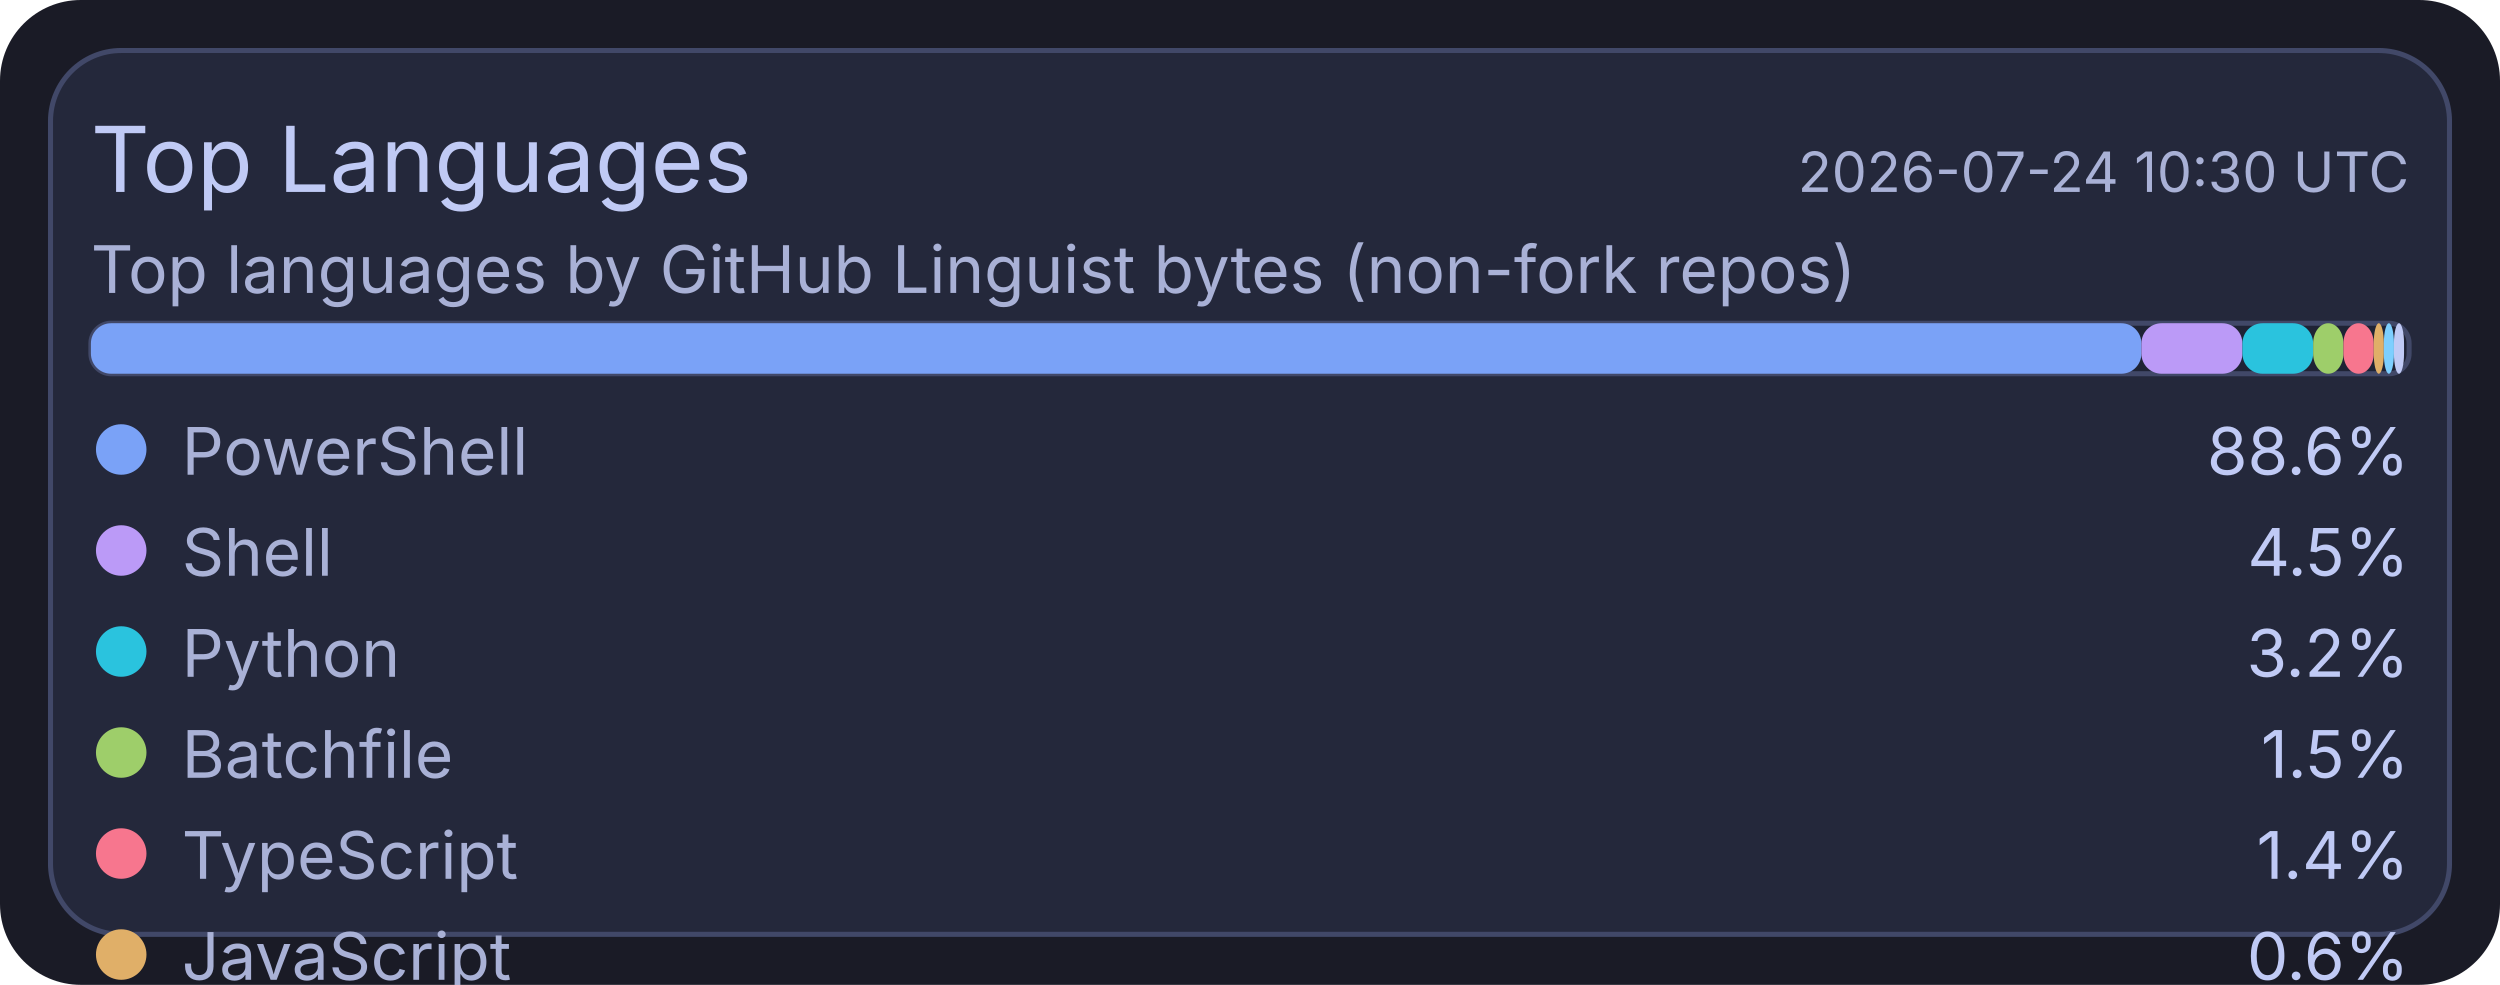
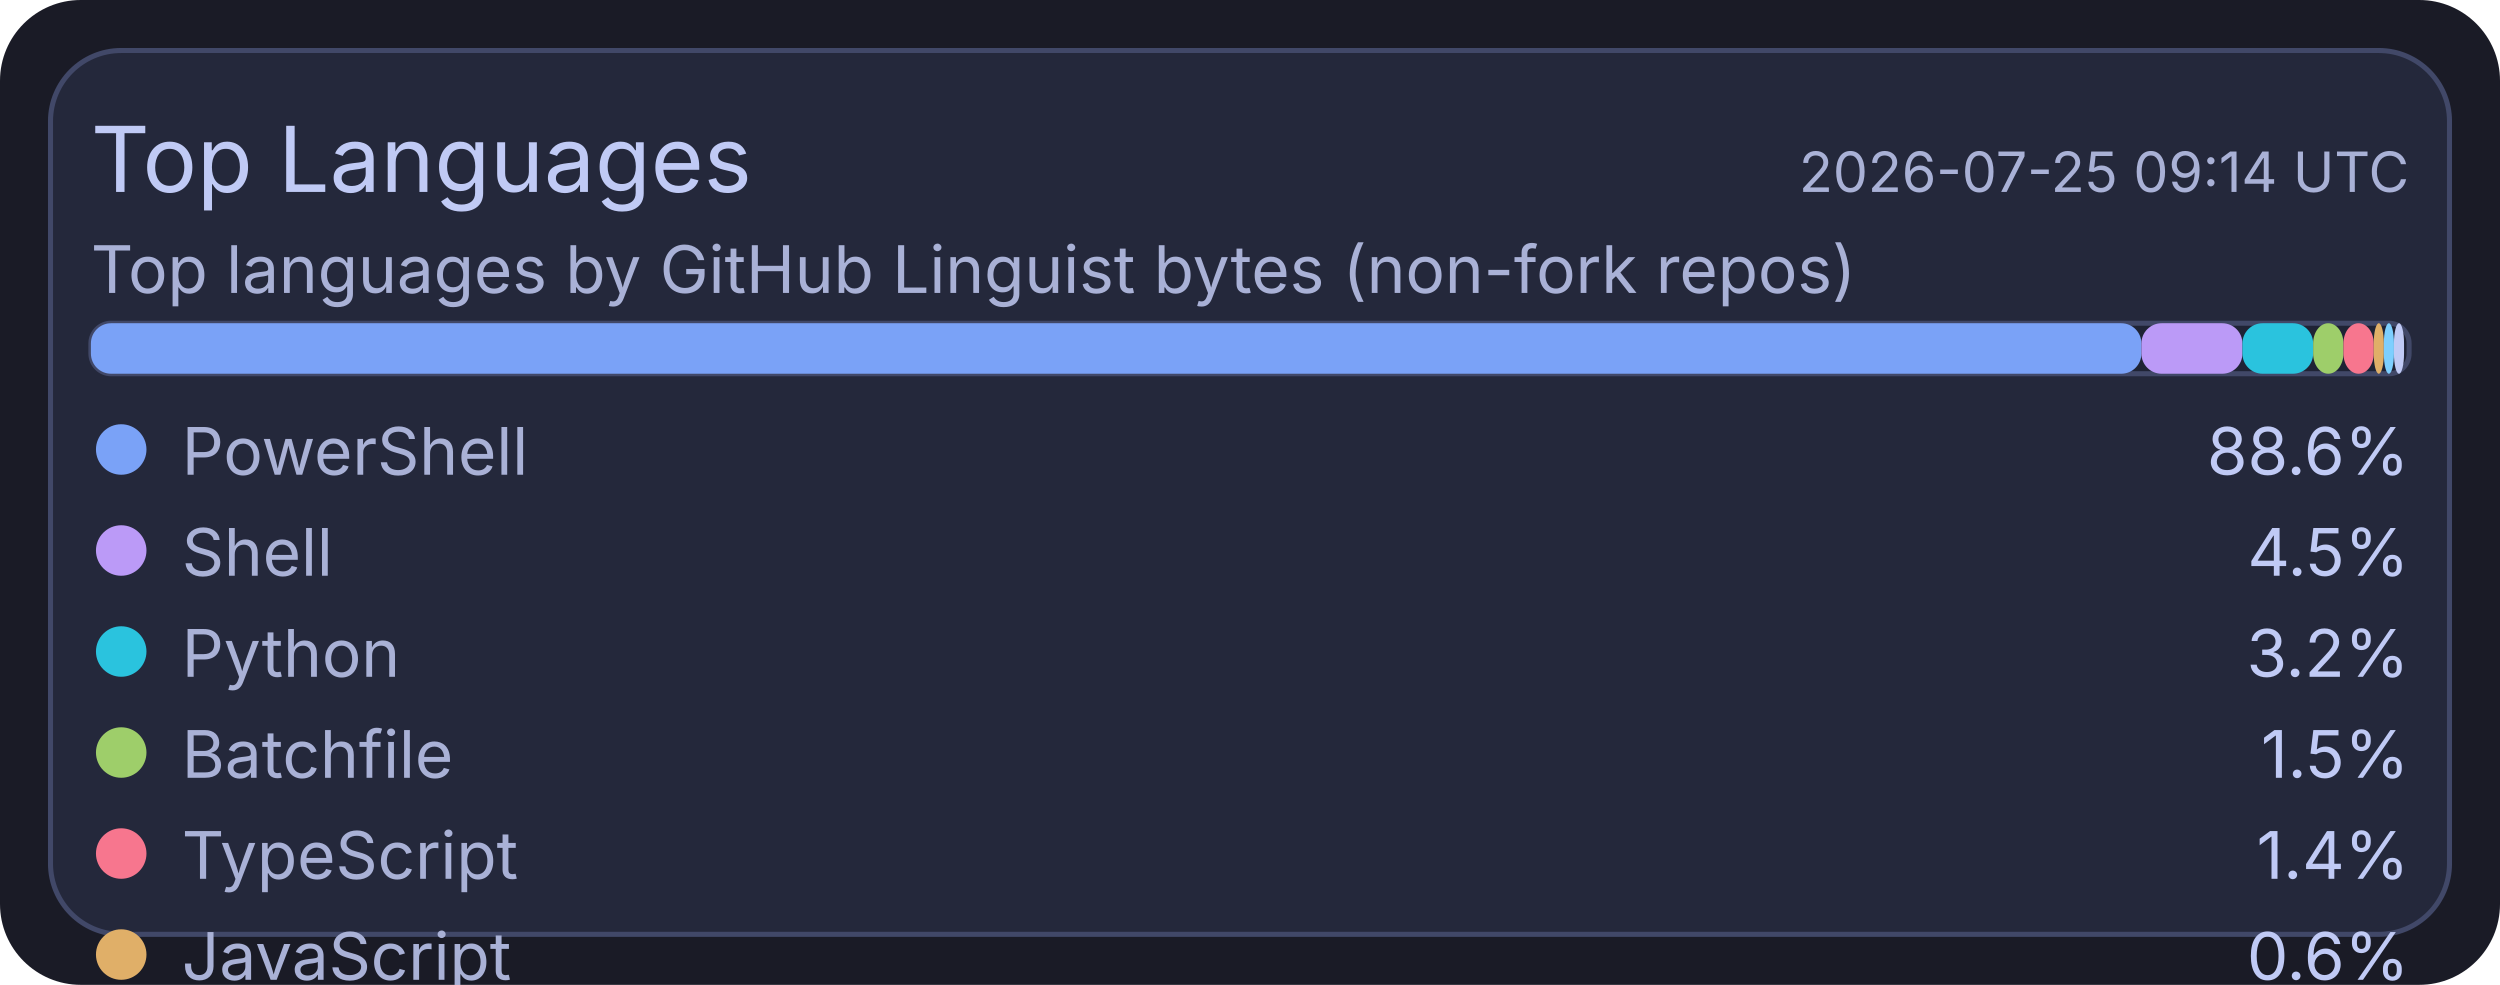
<svg xmlns="http://www.w3.org/2000/svg" width="495" height="195" viewBox="0 0 495 195">
  <rect x="0" y="0" width="495" height="195" rx="16" fill="#1a1b26" />
  <rect x="10" y="10" width="475" height="175" rx="14" fill="#24283b" stroke="#414868" stroke-width="1" />
  <text x="18" y="38" fill="#c0caf5" font-size="18" font-family="ui-sans-serif, system-ui, -apple-system, Segoe UI">Top Languages</text>
-   <text x="477" y="38" text-anchor="end" fill="#a9b1d6" font-size="11" font-family="ui-sans-serif, system-ui, -apple-system, Segoe UI">2026-07-24 10:30 UTC</text>
+   <text x="477" y="38" text-anchor="end" fill="#a9b1d6" font-size="11" font-family="ui-sans-serif, system-ui, -apple-system, Segoe UI">2026-07-25 09:14 UTC</text>
  <text x="18" y="58" fill="#a9b1d6" font-size="13" font-family="ui-sans-serif, system-ui, -apple-system, Segoe UI">Top languages by GitHub Linguist bytes (non-fork repos)</text>
  <rect x="18" y="64" width="459" height="10" rx="4" fill="#1f2335" stroke="#414868" stroke-width="1" />
  <rect x="18" y="64" width="406" height="10" rx="4" fill="#7aa2f7" />
  <rect x="424" y="64" width="20" height="10" rx="4" fill="#bb9af7" />
  <rect x="444" y="64" width="14" height="10" rx="4" fill="#2ac3de" />
  <rect x="458" y="64" width="6" height="10" rx="4" fill="#9ece6a" />
  <rect x="464" y="64" width="6" height="10" rx="4" fill="#f7768e" />
  <rect x="470" y="64" width="2" height="10" rx="4" fill="#e0af68" />
  <rect x="472" y="64" width="2" height="10" rx="4" fill="#7dcfff" />
  <rect x="474" y="64" width="2" height="10" rx="4" fill="#c0caf5" />
  <circle cx="24" cy="89" r="5" fill="#7aa2f7" />
  <text x="36" y="94" fill="#a9b1d6" font-size="13" font-family="ui-sans-serif, system-ui, -apple-system, Segoe UI">PowerShell</text>
  <text x="477" y="94" text-anchor="end" fill="#c0caf5" font-size="13" font-family="ui-sans-serif, system-ui, -apple-system, Segoe UI">88.6%</text>
  <circle cx="24" cy="109" r="5" fill="#bb9af7" />
  <text x="36" y="114" fill="#a9b1d6" font-size="13" font-family="ui-sans-serif, system-ui, -apple-system, Segoe UI">Shell</text>
  <text x="477" y="114" text-anchor="end" fill="#c0caf5" font-size="13" font-family="ui-sans-serif, system-ui, -apple-system, Segoe UI">4.5%</text>
  <circle cx="24" cy="129" r="5" fill="#2ac3de" />
  <text x="36" y="134" fill="#a9b1d6" font-size="13" font-family="ui-sans-serif, system-ui, -apple-system, Segoe UI">Python</text>
  <text x="477" y="134" text-anchor="end" fill="#c0caf5" font-size="13" font-family="ui-sans-serif, system-ui, -apple-system, Segoe UI">3.2%</text>
  <circle cx="24" cy="149" r="5" fill="#9ece6a" />
  <text x="36" y="154" fill="#a9b1d6" font-size="13" font-family="ui-sans-serif, system-ui, -apple-system, Segoe UI">Batchfile</text>
  <text x="477" y="154" text-anchor="end" fill="#c0caf5" font-size="13" font-family="ui-sans-serif, system-ui, -apple-system, Segoe UI">1.5%</text>
  <circle cx="24" cy="169" r="5" fill="#f7768e" />
  <text x="36" y="174" fill="#a9b1d6" font-size="13" font-family="ui-sans-serif, system-ui, -apple-system, Segoe UI">TypeScript</text>
  <text x="477" y="174" text-anchor="end" fill="#c0caf5" font-size="13" font-family="ui-sans-serif, system-ui, -apple-system, Segoe UI">1.4%</text>
  <circle cx="24" cy="189" r="5" fill="#e0af68" />
  <text x="36" y="194" fill="#a9b1d6" font-size="13" font-family="ui-sans-serif, system-ui, -apple-system, Segoe UI">JavaScript</text>
  <text x="477" y="194" text-anchor="end" fill="#c0caf5" font-size="13" font-family="ui-sans-serif, system-ui, -apple-system, Segoe UI">0.6%</text>
  <circle cx="24" cy="209" r="5" fill="#7dcfff" />
  <text x="36" y="214" fill="#a9b1d6" font-size="13" font-family="ui-sans-serif, system-ui, -apple-system, Segoe UI">CSS</text>
  <text x="477" y="214" text-anchor="end" fill="#c0caf5" font-size="13" font-family="ui-sans-serif, system-ui, -apple-system, Segoe UI">0.1%</text>
  <circle cx="24" cy="229" r="5" fill="#c0caf5" />
  <text x="36" y="234" fill="#a9b1d6" font-size="13" font-family="ui-sans-serif, system-ui, -apple-system, Segoe UI">Lua</text>
  <text x="477" y="234" text-anchor="end" fill="#c0caf5" font-size="13" font-family="ui-sans-serif, system-ui, -apple-system, Segoe UI">0.1%</text>
</svg>
